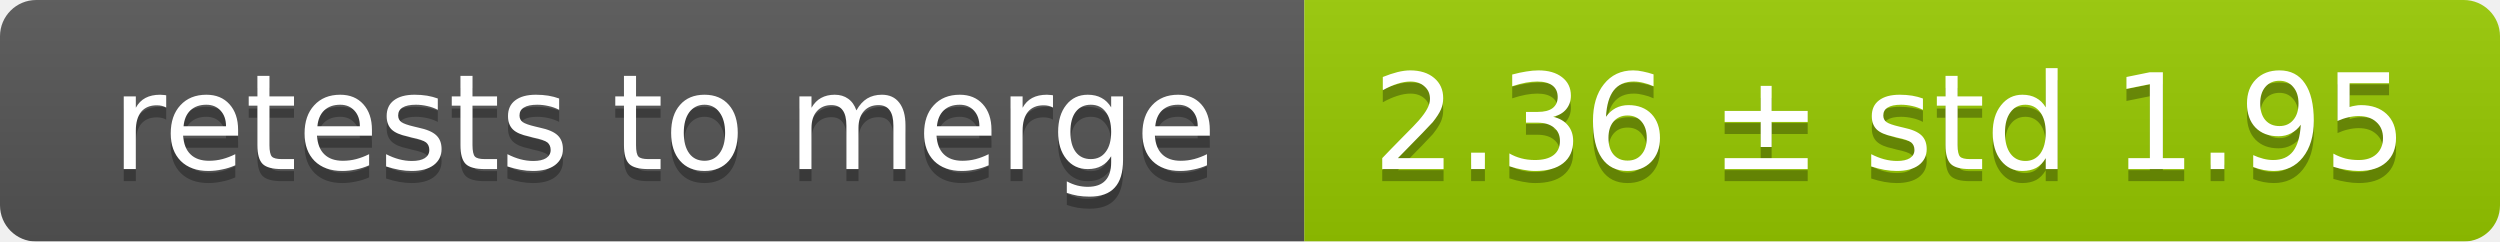
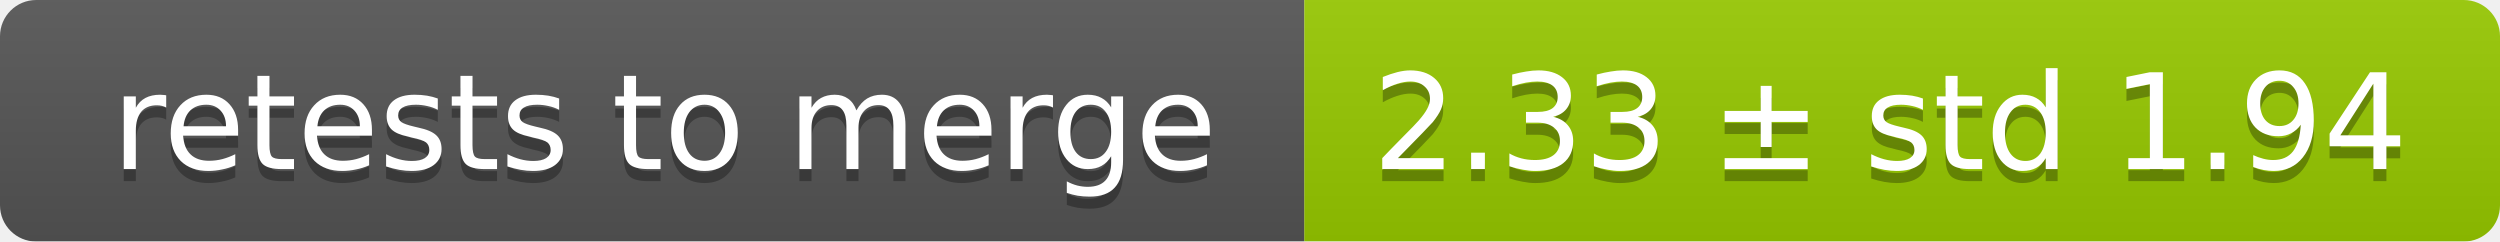
<svg xmlns="http://www.w3.org/2000/svg" width="207" height="20">
  <linearGradient id="smooth" x2="0" y2="100%">
    <stop offset="0" stop-color="#bbb" stop-opacity=".1" />
    <stop offset="1" stop-opacity=".1" />
  </linearGradient>
  <mask id="round">
    <rect width="207" height="20" rx="3" fill="#fff" />
  </mask>
  <g mask="url(#round)">
    <rect width="108" height="20" fill="#555" />
    <rect x="108" width="99" height="20" fill="#97ca00" />
    <rect width="207" height="20" fill="url(#smooth)" />
  </g>
  <g fill="#fff" text-anchor="middle" font-family="DejaVu Sans,Verdana,Geneva,sans-serif" font-size="11">
    <text x="55" y="15" fill="#010101" fill-opacity=".3">retests to merge</text>
    <text x="55" y="14">retests to merge</text>
-     <text x="156.5" y="15" fill="#010101" fill-opacity=".3">2.36 ± std 1.95</text>
-     <text x="156.5" y="14">2.36 ± std 1.95</text>
+     <text x="156.5" y="15" fill="#010101" fill-opacity=".3">2.33 ± std 1.94</text>
+     <text x="156.5" y="14">2.33 ± std 1.94</text>
  </g>
</svg>
